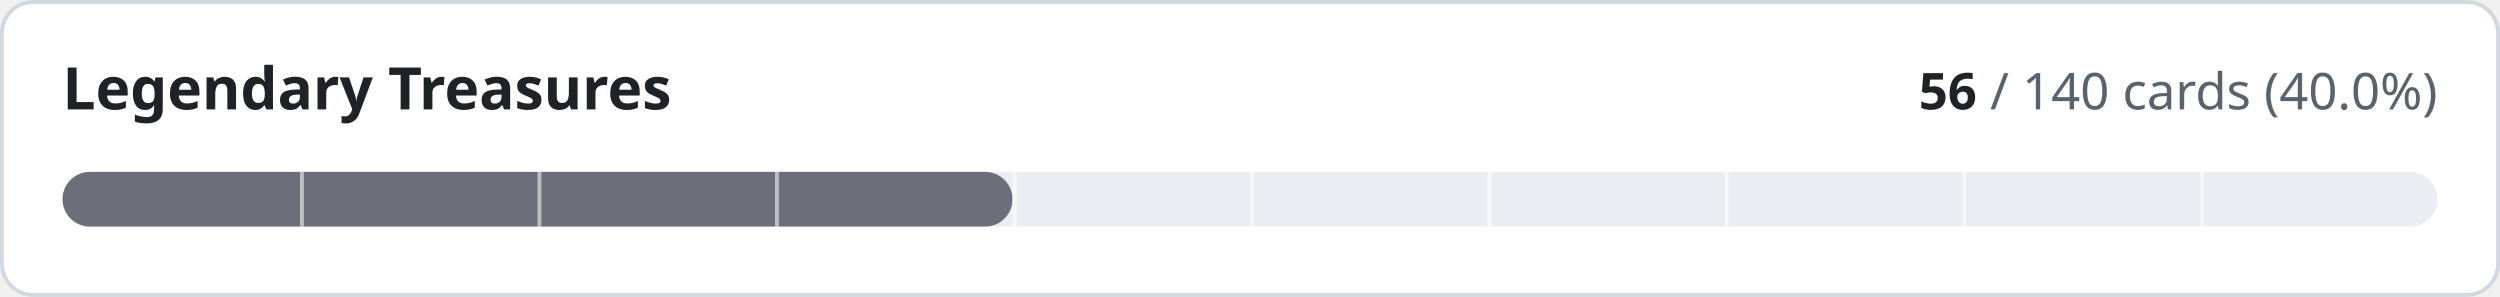
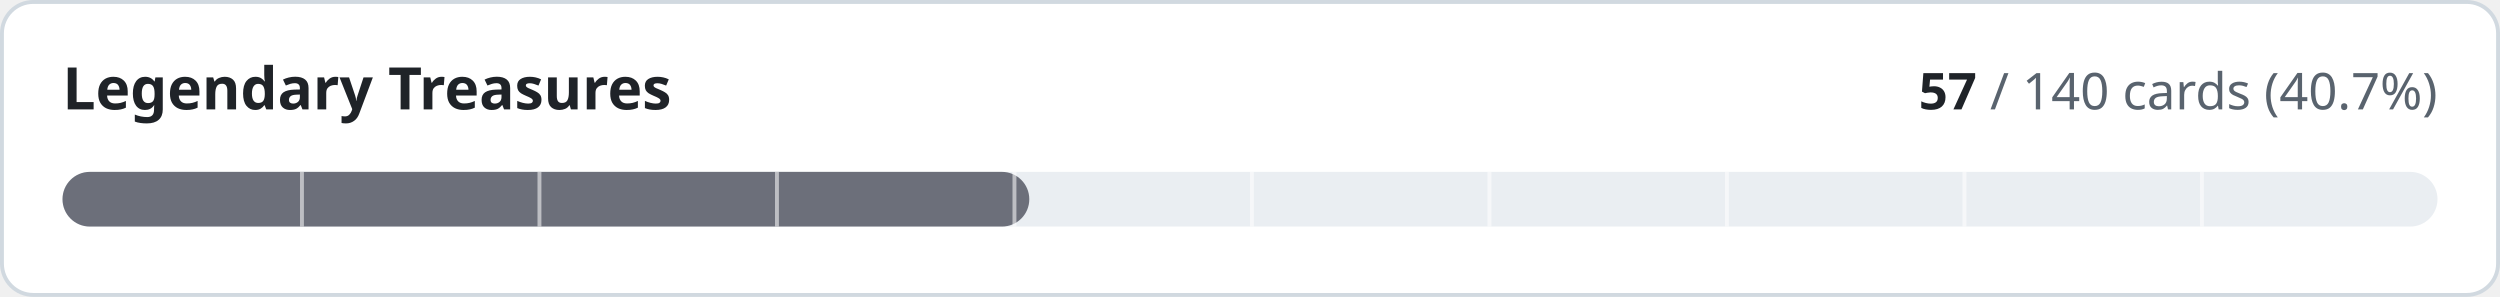
- <svg xmlns="http://www.w3.org/2000/svg" width="640" height="76" viewBox="0 0 640 76" role="img" aria-label="Legendary Treasures: 56 of 140 cards implemented">
+ <svg xmlns="http://www.w3.org/2000/svg" width="640" height="76" viewBox="0 0 640 76" role="img" aria-label="Legendary Treasures: 57 of 140 cards implemented">
  <style>
.t{fill:#1f2328}.m{fill:#59636e}.trk{fill:#eaeef2}.bd{stroke:#d1d9e0}.bg{fill:#ffffff}
@media (prefers-color-scheme:dark){.t{fill:#f0f6fc}.m{fill:#9198a1}.trk{fill:#262c36}.bd{stroke:#3d444d}.bg{fill:#0d1117}}
text{font-family:-apple-system,BlinkMacSystemFont,'Segoe UI','Noto Sans',Helvetica,Arial,sans-serif;font-variant-numeric:tabular-nums}
</style>
  <rect class="bg bd" x="0.5" y="0.5" width="639" height="75" rx="8" stroke-width="1" />
  <text class="t" x="16" y="28" font-size="15" font-weight="600">Legendary Treasures</text>
  <text class="m" x="624" y="28" font-size="13" text-anchor="end">
-     <tspan class="t" font-weight="600">56</tspan> / 140 cards (40.0%)</text>
+     <tspan class="t" font-weight="600">57</tspan> / 140 cards (40.7%)</text>
  <rect class="trk" x="16" y="44" width="608" height="14" rx="7" />
-   <rect x="16" y="44" width="243.2" height="14" rx="7" fill="#6c6f7a" />
+   <rect x="16" y="44" width="247.5" height="14" rx="7" fill="#6c6f7a" />
  <rect x="76.8" y="44" width="1" height="14" class="bg" opacity="0.55" />
  <rect x="137.6" y="44" width="1" height="14" class="bg" opacity="0.55" />
  <rect x="198.4" y="44" width="1" height="14" class="bg" opacity="0.55" />
  <rect x="259.2" y="44" width="1" height="14" class="bg" opacity="0.55" />
  <rect x="320.0" y="44" width="1" height="14" class="bg" opacity="0.55" />
  <rect x="380.8" y="44" width="1" height="14" class="bg" opacity="0.55" />
  <rect x="441.6" y="44" width="1" height="14" class="bg" opacity="0.55" />
  <rect x="502.4" y="44" width="1" height="14" class="bg" opacity="0.55" />
  <rect x="563.2" y="44" width="1" height="14" class="bg" opacity="0.55" />
</svg>
